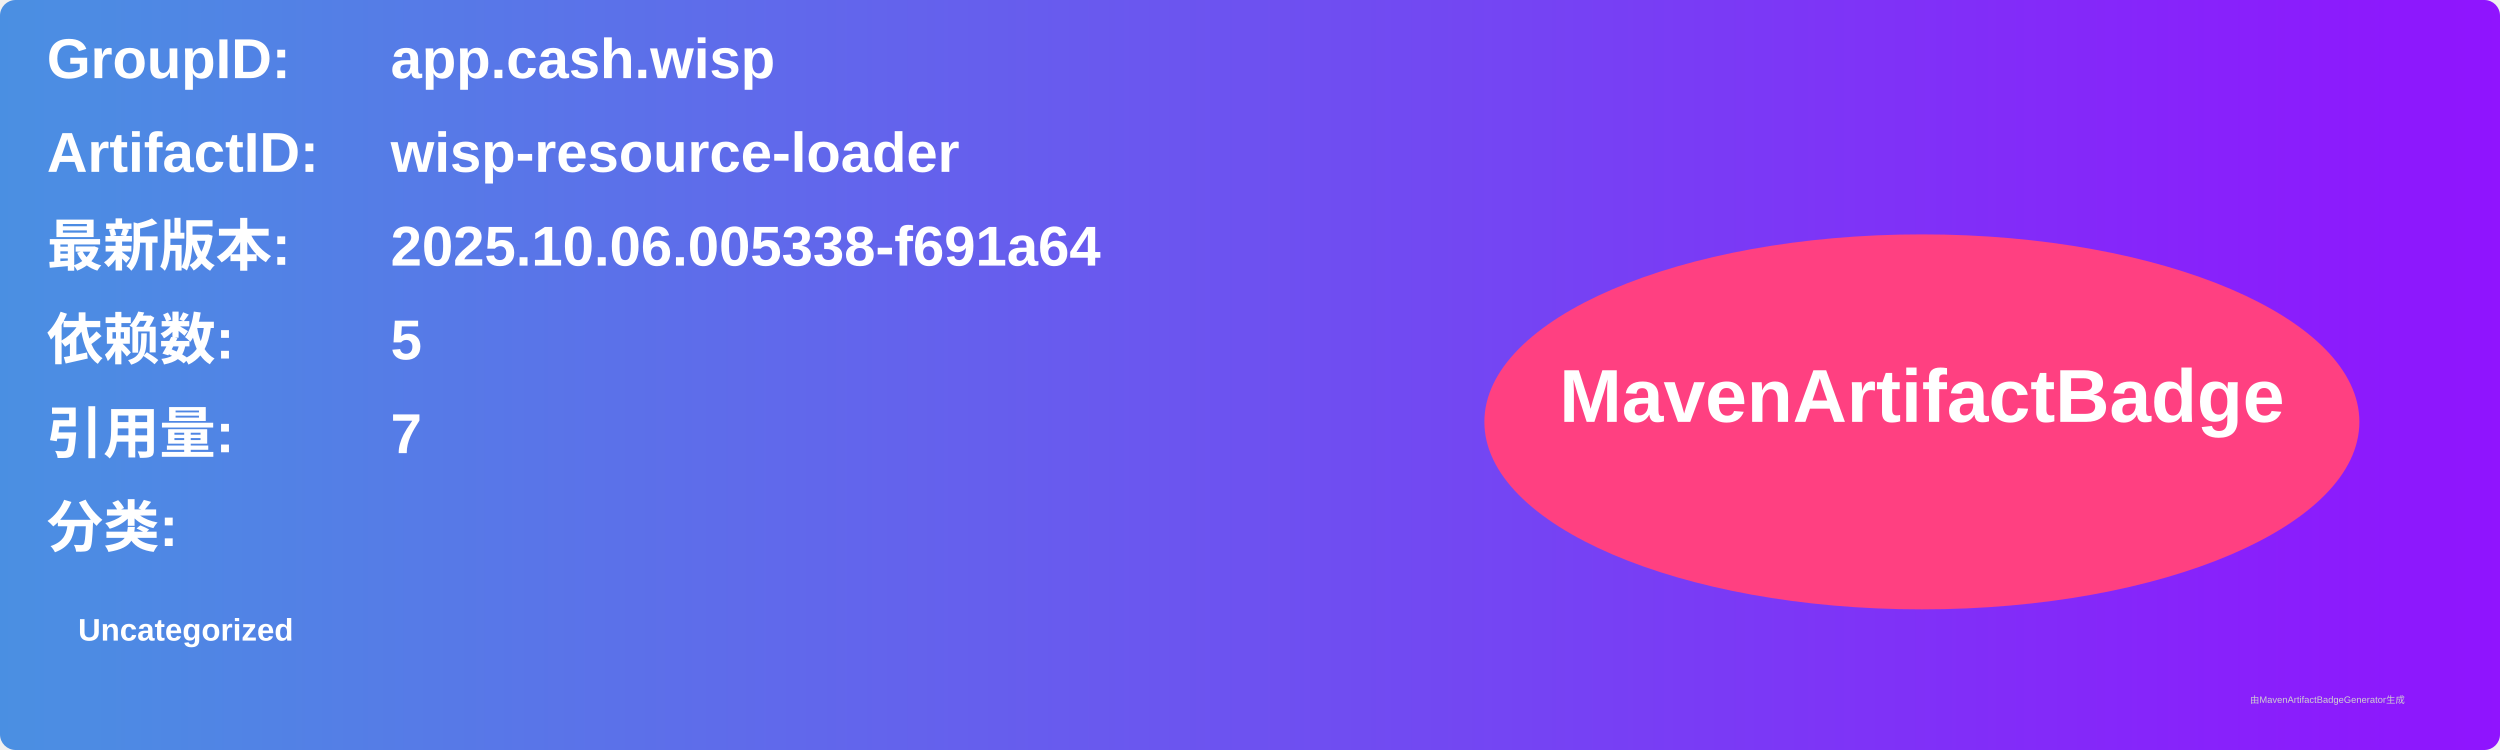
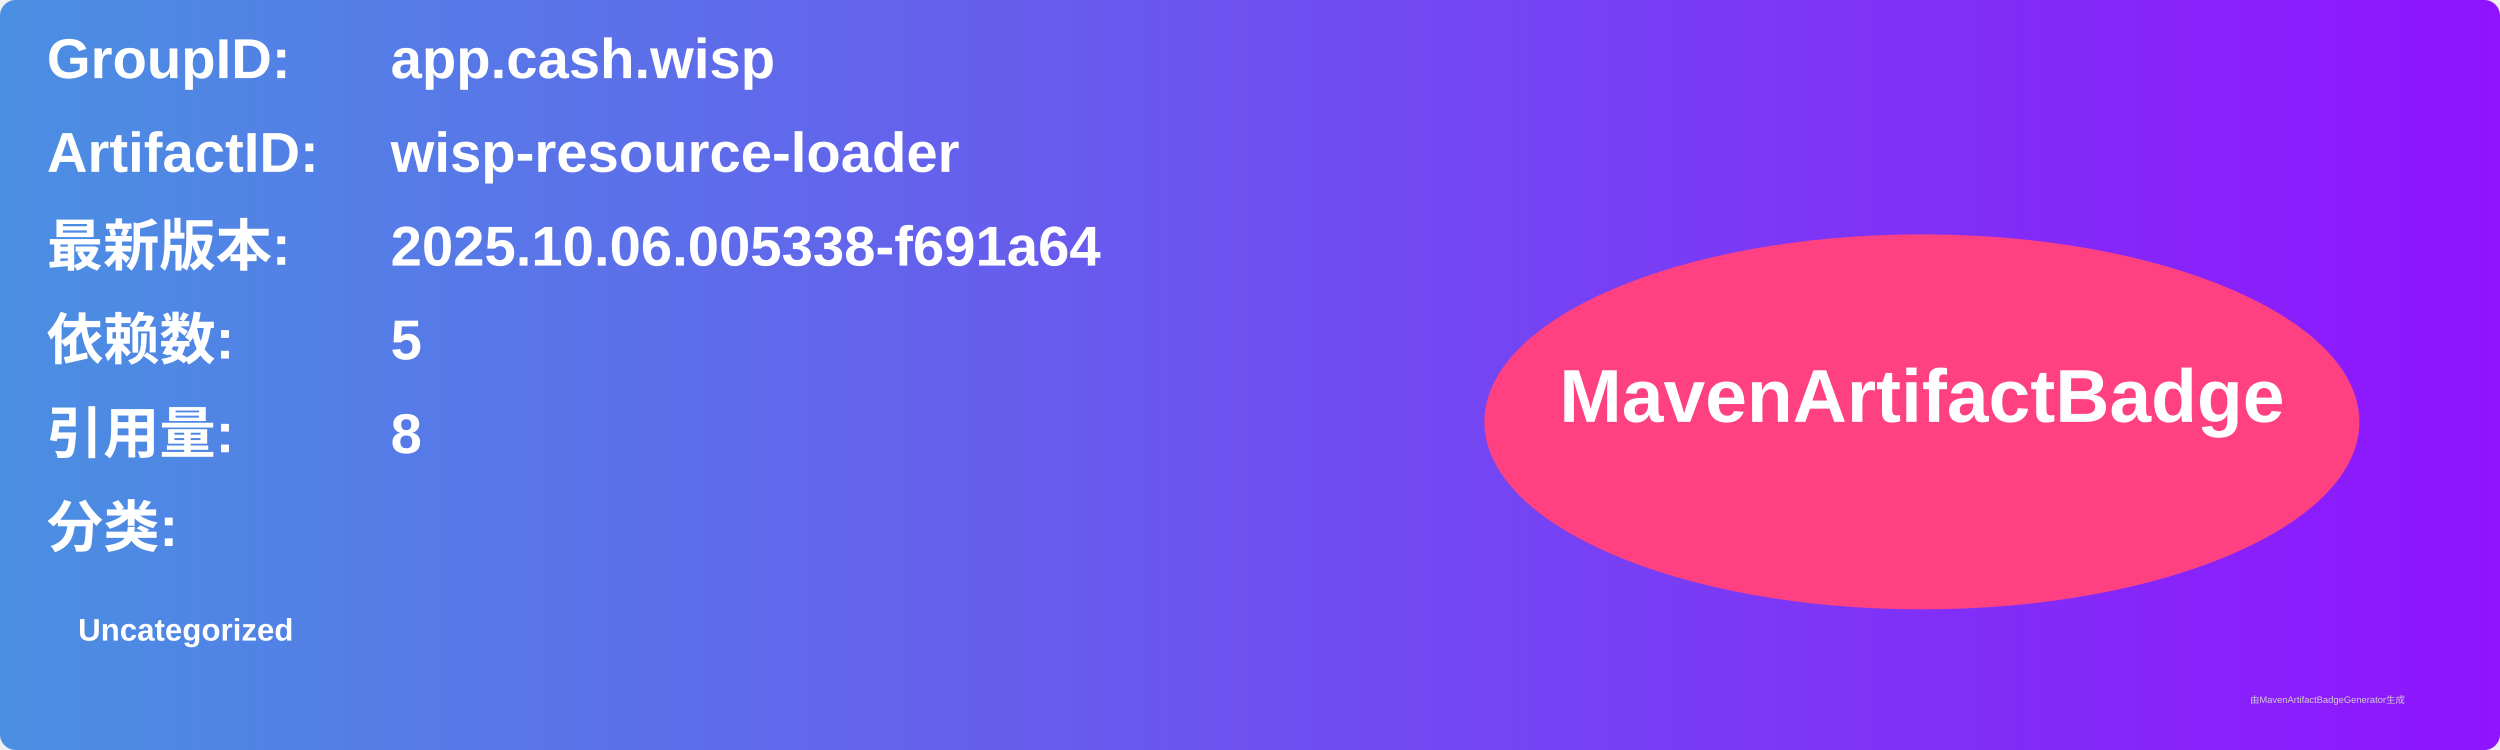
<svg xmlns="http://www.w3.org/2000/svg" width="800" height="240" viewBox="0 0 800 240">
  <linearGradient id="grad" x1="0%" y1="0%" x2="100%" y2="0%">
    <stop offset="0%" stop-color="#4a90e2" />
    <stop offset="100%" stop-color="#9013fe" />
  </linearGradient>
  <rect width="100%" height="100%" rx="5" ry="5" fill="url(#grad)" />
  <g transform="translate(15, 15)">
    <text x="0" y="10" font-family="Arial" font-size="18" fill="white" font-weight="bold" width="260">GroupID:</text>
    <text x="110" y="10" font-family="Arial" font-size="18" fill="white" font-weight="bold" width="460">app.cash.wisp</text>
    <text x="0" y="40" font-family="Arial" font-size="18" fill="white" font-weight="bold" width="260">ArtifactID:</text>
    <text x="110" y="40" font-family="Arial" font-size="18" fill="white" font-weight="bold" width="460">wisp-resource-loader</text>
    <text x="0" y="70" font-family="Arial" font-size="18" fill="white" font-weight="bold">最新版本:</text>
    <text x="110" y="70" font-family="Arial" font-size="18" fill="white" font-weight="bold">
      <tspan font-weight="bold">2025.10.06.005338-f691a64</tspan>
    </text>
    <text x="0" y="100" font-family="Arial" font-size="18" fill="white" font-weight="bold">依赖数: </text>
    <text x="110" y="100" font-family="Arial" font-size="18" fill="white">
      <tspan font-weight="bold">5</tspan>
    </text>
    <text x="0" y="130" font-family="Arial" font-size="18" fill="white" font-weight="bold">引用量: </text>
    <text x="110" y="130" font-family="Arial" font-size="18" fill="white">
-       <tspan font-weight="bold">7</tspan>
+       <tspan font-weight="bold">8</tspan>
    </text>
    <text x="0" y="160" font-family="Arial" font-size="18" fill="white" font-weight="bold">分类:</text>
    <text x="10" y="190" font-family="Arial" font-size="10" fill="white">
      <tspan font-weight="bold">Uncategorized</tspan>
    </text>
    <ellipse cx="600" cy="120" rx="140" ry="60" fill="#ff4081" />
    <text x="600" y="120" text-anchor="middle" font-family="Arial" font-size="24" fill="white" font-weight="bold">MavenArtifactBadge</text>
  </g>
  <text x="720" y="225" font-family="Arial" font-size="3" fill="#d0d0d0">由MavenArtifactBadgeGenerator生成</text>
</svg>
